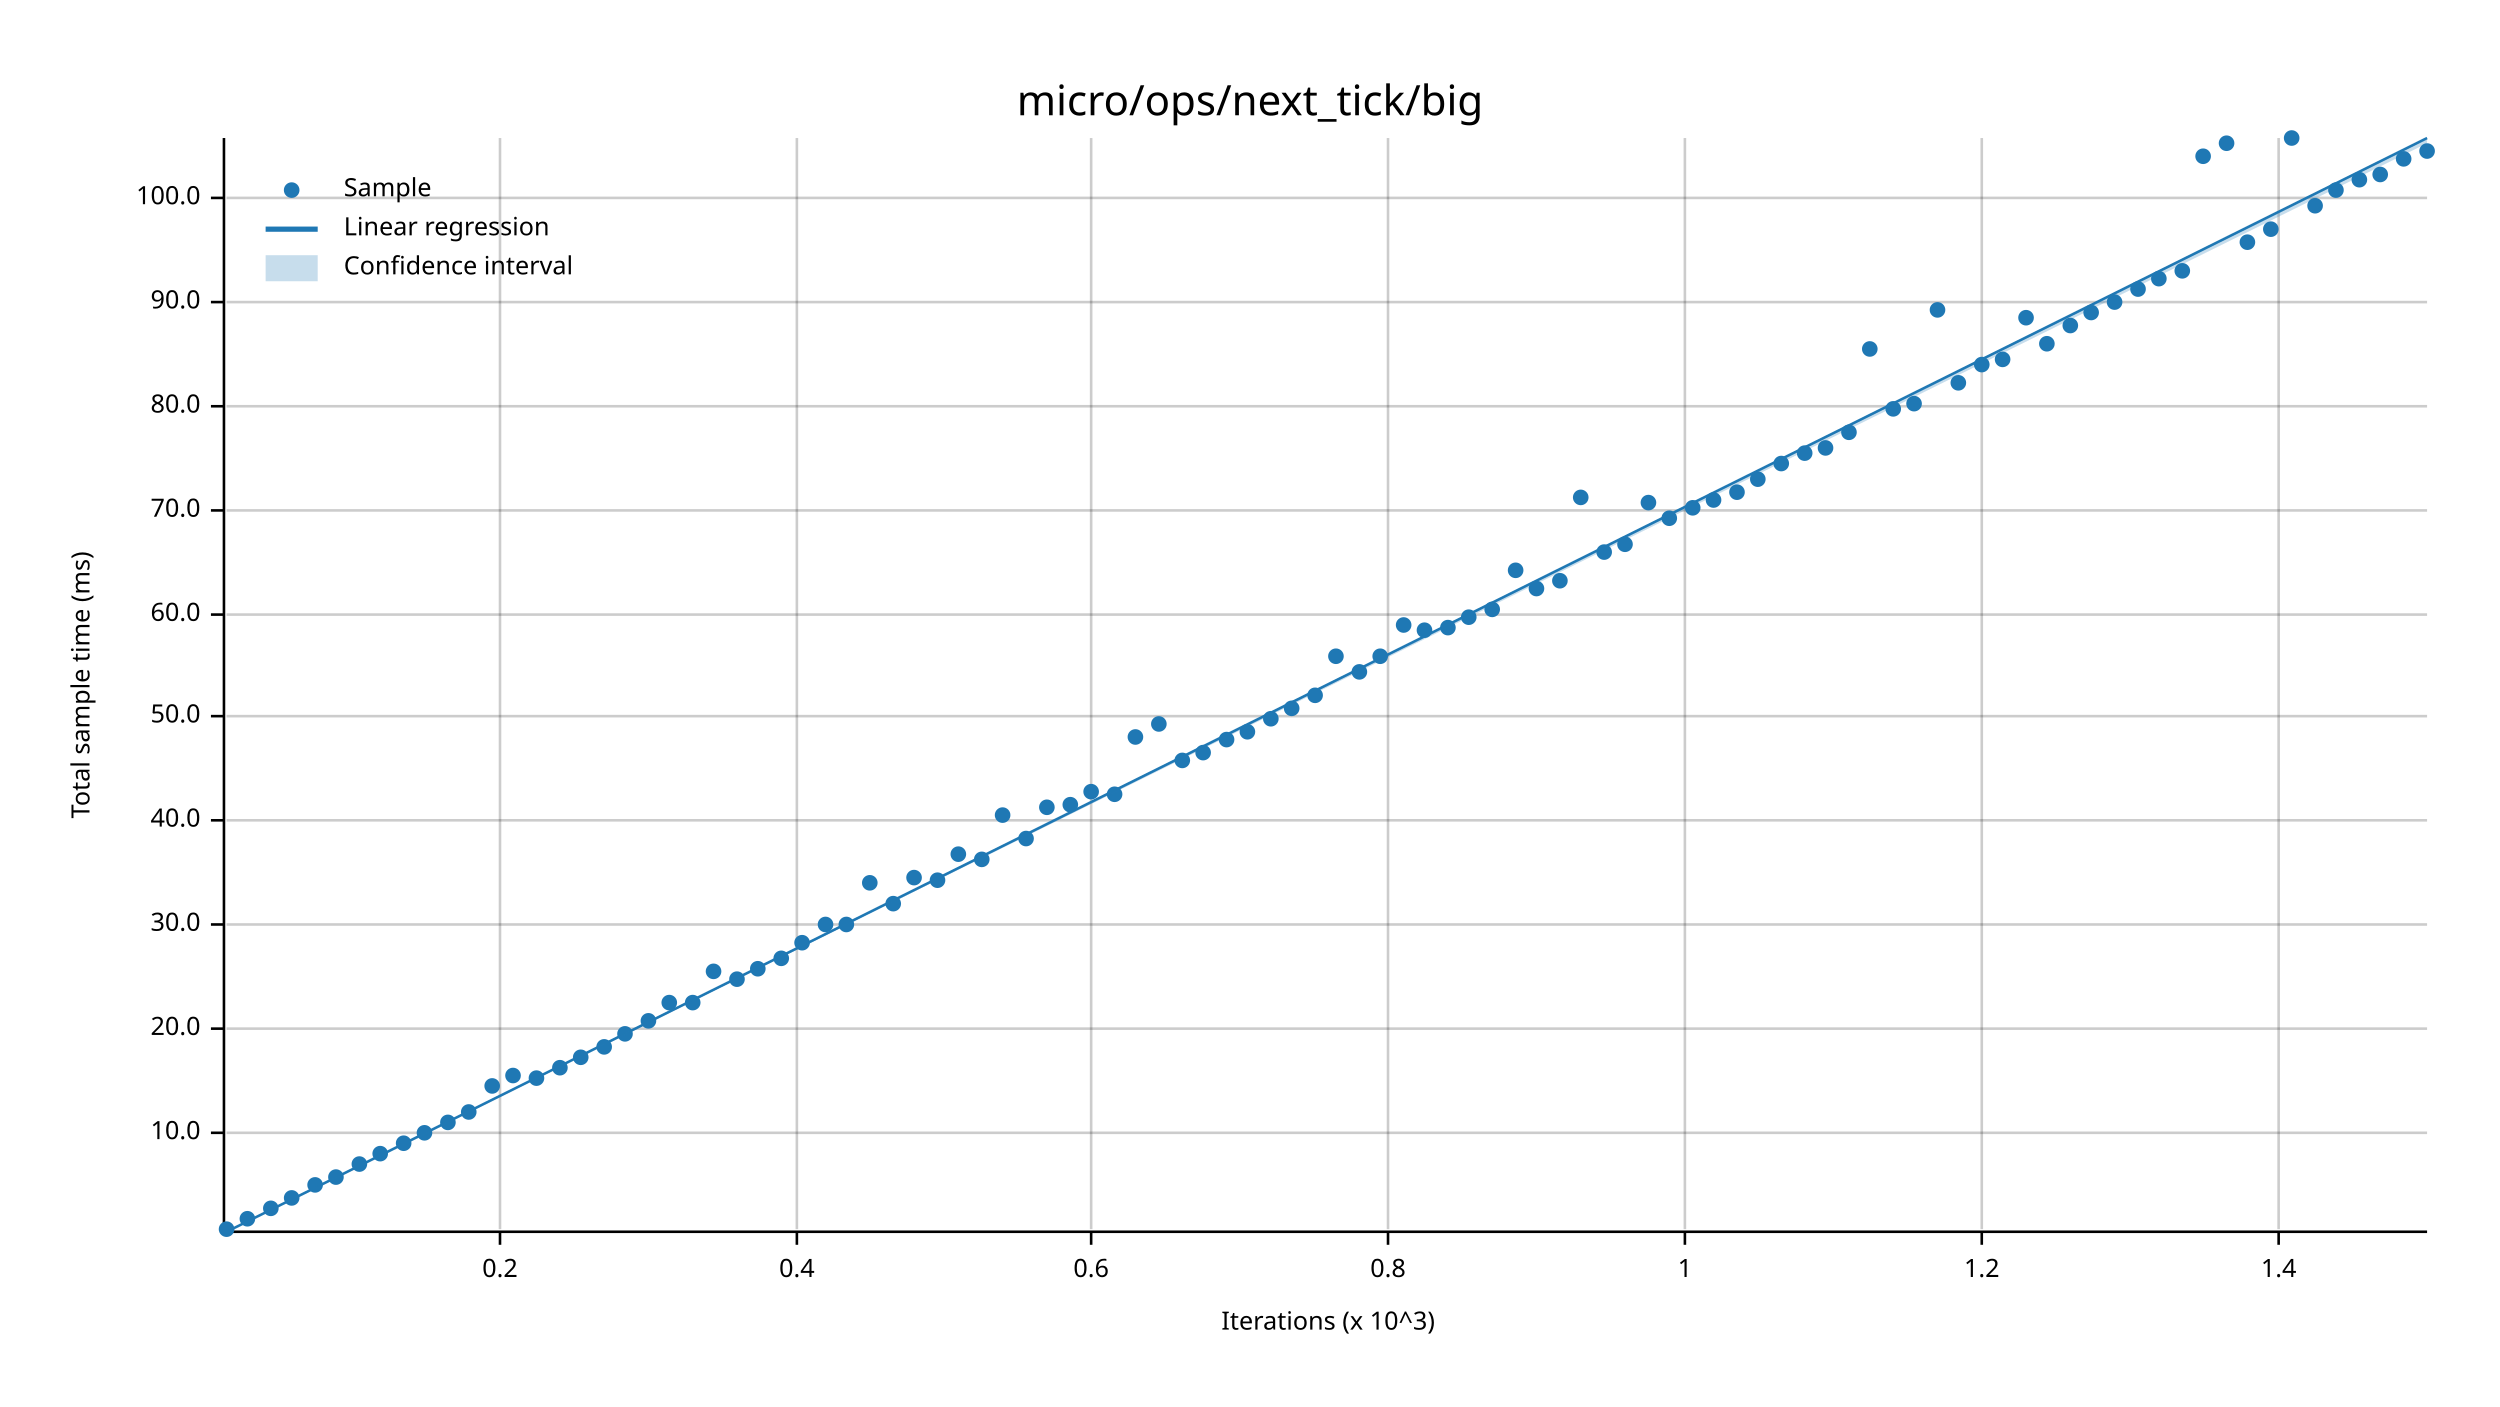
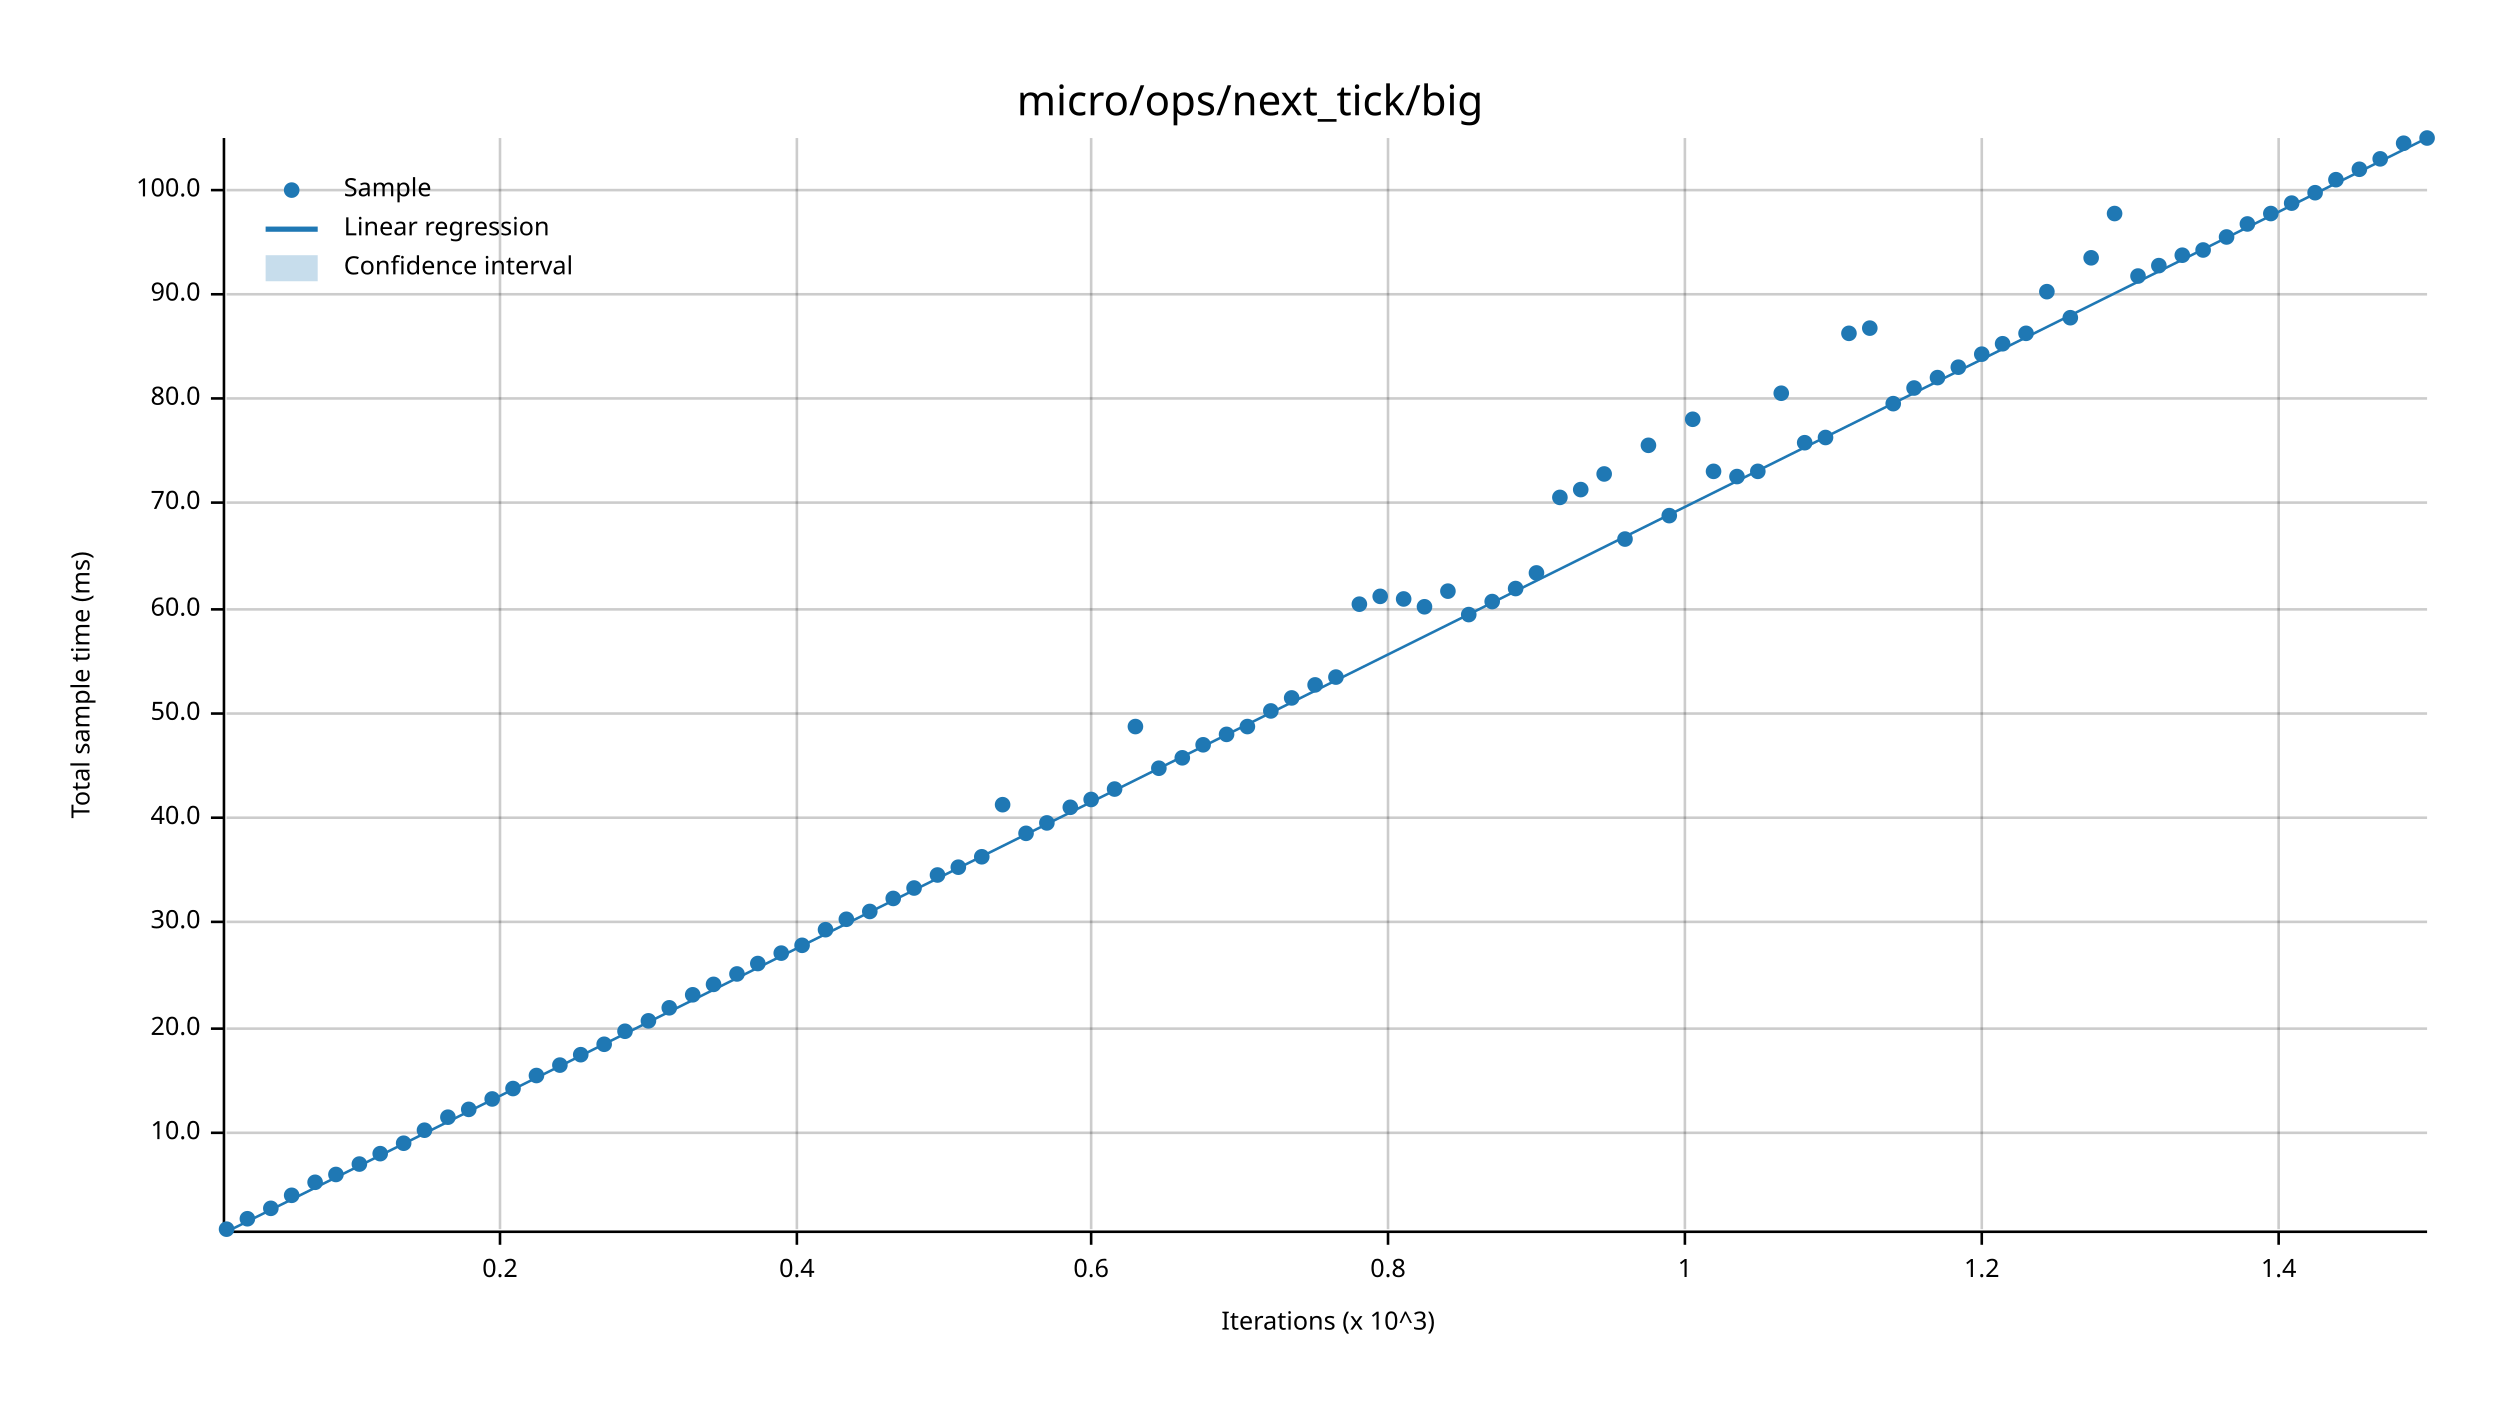
<svg xmlns="http://www.w3.org/2000/svg" width="960" height="540" viewBox="0 0 960 540">
  <text x="480" y="32" dy="0.76em" text-anchor="middle" font-family="sans-serif" font-size="16.129" opacity="1" fill="#000000">
micro/ops/next_tick/big
</text>
  <text x="27" y="263" dy="0.76em" text-anchor="middle" font-family="sans-serif" font-size="9.677" opacity="1" fill="#000000" transform="rotate(270, 27, 263)">
Total sample time (ms)
</text>
  <text x="510" y="513" dy="-0.5ex" text-anchor="middle" font-family="sans-serif" font-size="9.677" opacity="1" fill="#000000">
Iterations (x 10^3)
</text>
  <line opacity="0.2" stroke="#000000" stroke-width="1" x1="192" y1="472" x2="192" y2="53" />
  <line opacity="0.2" stroke="#000000" stroke-width="1" x1="306" y1="472" x2="306" y2="53" />
  <line opacity="0.2" stroke="#000000" stroke-width="1" x1="419" y1="472" x2="419" y2="53" />
  <line opacity="0.2" stroke="#000000" stroke-width="1" x1="533" y1="472" x2="533" y2="53" />
  <line opacity="0.2" stroke="#000000" stroke-width="1" x1="647" y1="472" x2="647" y2="53" />
  <line opacity="0.2" stroke="#000000" stroke-width="1" x1="761" y1="472" x2="761" y2="53" />
  <line opacity="0.2" stroke="#000000" stroke-width="1" x1="875" y1="472" x2="875" y2="53" />
  <line opacity="0.2" stroke="#000000" stroke-width="1" x1="87" y1="435" x2="932" y2="435" />
  <line opacity="0.2" stroke="#000000" stroke-width="1" x1="87" y1="395" x2="932" y2="395" />
-   <line opacity="0.2" stroke="#000000" stroke-width="1" x1="87" y1="355" x2="932" y2="355" />
-   <line opacity="0.2" stroke="#000000" stroke-width="1" x1="87" y1="315" x2="932" y2="315" />
-   <line opacity="0.2" stroke="#000000" stroke-width="1" x1="87" y1="275" x2="932" y2="275" />
-   <line opacity="0.2" stroke="#000000" stroke-width="1" x1="87" y1="236" x2="932" y2="236" />
-   <line opacity="0.2" stroke="#000000" stroke-width="1" x1="87" y1="196" x2="932" y2="196" />
-   <line opacity="0.2" stroke="#000000" stroke-width="1" x1="87" y1="156" x2="932" y2="156" />
-   <line opacity="0.2" stroke="#000000" stroke-width="1" x1="87" y1="116" x2="932" y2="116" />
-   <line opacity="0.2" stroke="#000000" stroke-width="1" x1="87" y1="76" x2="932" y2="76" />
+   <line opacity="0.2" stroke="#000000" stroke-width="1" x1="87" y1="354" x2="932" y2="354" />
+   <line opacity="0.2" stroke="#000000" stroke-width="1" x1="87" y1="314" x2="932" y2="314" />
+   <line opacity="0.2" stroke="#000000" stroke-width="1" x1="87" y1="274" x2="932" y2="274" />
+   <line opacity="0.2" stroke="#000000" stroke-width="1" x1="87" y1="234" x2="932" y2="234" />
+   <line opacity="0.2" stroke="#000000" stroke-width="1" x1="87" y1="193" x2="932" y2="193" />
+   <line opacity="0.2" stroke="#000000" stroke-width="1" x1="87" y1="153" x2="932" y2="153" />
+   <line opacity="0.2" stroke="#000000" stroke-width="1" x1="87" y1="113" x2="932" y2="113" />
+   <line opacity="0.2" stroke="#000000" stroke-width="1" x1="87" y1="73" x2="932" y2="73" />
  <polyline fill="none" opacity="1" stroke="#000000" stroke-width="1" points="86,53 86,472 " />
  <text x="77" y="435" dy="0.5ex" text-anchor="end" font-family="sans-serif" font-size="9.677" opacity="1" fill="#000000">
10.0
</text>
  <polyline fill="none" opacity="1" stroke="#000000" stroke-width="1" points="81,435 86,435 " />
  <text x="77" y="395" dy="0.5ex" text-anchor="end" font-family="sans-serif" font-size="9.677" opacity="1" fill="#000000">
20.0
</text>
  <polyline fill="none" opacity="1" stroke="#000000" stroke-width="1" points="81,395 86,395 " />
-   <text x="77" y="355" dy="0.5ex" text-anchor="end" font-family="sans-serif" font-size="9.677" opacity="1" fill="#000000">
+   <text x="77" y="354" dy="0.5ex" text-anchor="end" font-family="sans-serif" font-size="9.677" opacity="1" fill="#000000">
30.0
</text>
-   <polyline fill="none" opacity="1" stroke="#000000" stroke-width="1" points="81,355 86,355 " />
-   <text x="77" y="315" dy="0.5ex" text-anchor="end" font-family="sans-serif" font-size="9.677" opacity="1" fill="#000000">
+   <polyline fill="none" opacity="1" stroke="#000000" stroke-width="1" points="81,354 86,354 " />
+   <text x="77" y="314" dy="0.5ex" text-anchor="end" font-family="sans-serif" font-size="9.677" opacity="1" fill="#000000">
40.0
</text>
-   <polyline fill="none" opacity="1" stroke="#000000" stroke-width="1" points="81,315 86,315 " />
-   <text x="77" y="275" dy="0.5ex" text-anchor="end" font-family="sans-serif" font-size="9.677" opacity="1" fill="#000000">
+   <polyline fill="none" opacity="1" stroke="#000000" stroke-width="1" points="81,314 86,314 " />
+   <text x="77" y="274" dy="0.5ex" text-anchor="end" font-family="sans-serif" font-size="9.677" opacity="1" fill="#000000">
50.0
</text>
-   <polyline fill="none" opacity="1" stroke="#000000" stroke-width="1" points="81,275 86,275 " />
-   <text x="77" y="236" dy="0.5ex" text-anchor="end" font-family="sans-serif" font-size="9.677" opacity="1" fill="#000000">
+   <polyline fill="none" opacity="1" stroke="#000000" stroke-width="1" points="81,274 86,274 " />
+   <text x="77" y="234" dy="0.5ex" text-anchor="end" font-family="sans-serif" font-size="9.677" opacity="1" fill="#000000">
60.0
</text>
-   <polyline fill="none" opacity="1" stroke="#000000" stroke-width="1" points="81,236 86,236 " />
-   <text x="77" y="196" dy="0.5ex" text-anchor="end" font-family="sans-serif" font-size="9.677" opacity="1" fill="#000000">
+   <polyline fill="none" opacity="1" stroke="#000000" stroke-width="1" points="81,234 86,234 " />
+   <text x="77" y="193" dy="0.5ex" text-anchor="end" font-family="sans-serif" font-size="9.677" opacity="1" fill="#000000">
70.0
</text>
-   <polyline fill="none" opacity="1" stroke="#000000" stroke-width="1" points="81,196 86,196 " />
-   <text x="77" y="156" dy="0.5ex" text-anchor="end" font-family="sans-serif" font-size="9.677" opacity="1" fill="#000000">
+   <polyline fill="none" opacity="1" stroke="#000000" stroke-width="1" points="81,193 86,193 " />
+   <text x="77" y="153" dy="0.5ex" text-anchor="end" font-family="sans-serif" font-size="9.677" opacity="1" fill="#000000">
80.0
</text>
-   <polyline fill="none" opacity="1" stroke="#000000" stroke-width="1" points="81,156 86,156 " />
-   <text x="77" y="116" dy="0.5ex" text-anchor="end" font-family="sans-serif" font-size="9.677" opacity="1" fill="#000000">
+   <polyline fill="none" opacity="1" stroke="#000000" stroke-width="1" points="81,153 86,153 " />
+   <text x="77" y="113" dy="0.5ex" text-anchor="end" font-family="sans-serif" font-size="9.677" opacity="1" fill="#000000">
90.0
</text>
-   <polyline fill="none" opacity="1" stroke="#000000" stroke-width="1" points="81,116 86,116 " />
-   <text x="77" y="76" dy="0.5ex" text-anchor="end" font-family="sans-serif" font-size="9.677" opacity="1" fill="#000000">
+   <polyline fill="none" opacity="1" stroke="#000000" stroke-width="1" points="81,113 86,113 " />
+   <text x="77" y="73" dy="0.5ex" text-anchor="end" font-family="sans-serif" font-size="9.677" opacity="1" fill="#000000">
100.0
</text>
-   <polyline fill="none" opacity="1" stroke="#000000" stroke-width="1" points="81,76 86,76 " />
+   <polyline fill="none" opacity="1" stroke="#000000" stroke-width="1" points="81,73 86,73 " />
  <polyline fill="none" opacity="1" stroke="#000000" stroke-width="1" points="87,473 932,473 " />
  <text x="192" y="483" dy="0.76em" text-anchor="middle" font-family="sans-serif" font-size="9.677" opacity="1" fill="#000000">
0.2
</text>
  <polyline fill="none" opacity="1" stroke="#000000" stroke-width="1" points="192,473 192,478 " />
  <text x="306" y="483" dy="0.76em" text-anchor="middle" font-family="sans-serif" font-size="9.677" opacity="1" fill="#000000">
0.4
</text>
  <polyline fill="none" opacity="1" stroke="#000000" stroke-width="1" points="306,473 306,478 " />
  <text x="419" y="483" dy="0.76em" text-anchor="middle" font-family="sans-serif" font-size="9.677" opacity="1" fill="#000000">
0.6
</text>
  <polyline fill="none" opacity="1" stroke="#000000" stroke-width="1" points="419,473 419,478 " />
  <text x="533" y="483" dy="0.76em" text-anchor="middle" font-family="sans-serif" font-size="9.677" opacity="1" fill="#000000">
0.8
</text>
  <polyline fill="none" opacity="1" stroke="#000000" stroke-width="1" points="533,473 533,478 " />
  <text x="647" y="483" dy="0.76em" text-anchor="middle" font-family="sans-serif" font-size="9.677" opacity="1" fill="#000000">
1
</text>
  <polyline fill="none" opacity="1" stroke="#000000" stroke-width="1" points="647,473 647,478 " />
  <text x="761" y="483" dy="0.76em" text-anchor="middle" font-family="sans-serif" font-size="9.677" opacity="1" fill="#000000">
1.2
</text>
  <polyline fill="none" opacity="1" stroke="#000000" stroke-width="1" points="761,473 761,478 " />
  <text x="875" y="483" dy="0.76em" text-anchor="middle" font-family="sans-serif" font-size="9.677" opacity="1" fill="#000000">
1.4
</text>
  <polyline fill="none" opacity="1" stroke="#000000" stroke-width="1" points="875,473 875,478 " />
  <circle cx="87" cy="472" r="3" opacity="1" fill="#1F78B4" stroke="none" stroke-width="1" />
  <circle cx="95" cy="468" r="3" opacity="1" fill="#1F78B4" stroke="none" stroke-width="1" />
  <circle cx="104" cy="464" r="3" opacity="1" fill="#1F78B4" stroke="none" stroke-width="1" />
-   <circle cx="112" cy="460" r="3" opacity="1" fill="#1F78B4" stroke="none" stroke-width="1" />
-   <circle cx="121" cy="455" r="3" opacity="1" fill="#1F78B4" stroke="none" stroke-width="1" />
-   <circle cx="129" cy="452" r="3" opacity="1" fill="#1F78B4" stroke="none" stroke-width="1" />
+   <circle cx="112" cy="459" r="3" opacity="1" fill="#1F78B4" stroke="none" stroke-width="1" />
+   <circle cx="121" cy="454" r="3" opacity="1" fill="#1F78B4" stroke="none" stroke-width="1" />
+   <circle cx="129" cy="451" r="3" opacity="1" fill="#1F78B4" stroke="none" stroke-width="1" />
  <circle cx="138" cy="447" r="3" opacity="1" fill="#1F78B4" stroke="none" stroke-width="1" />
  <circle cx="146" cy="443" r="3" opacity="1" fill="#1F78B4" stroke="none" stroke-width="1" />
  <circle cx="155" cy="439" r="3" opacity="1" fill="#1F78B4" stroke="none" stroke-width="1" />
-   <circle cx="163" cy="435" r="3" opacity="1" fill="#1F78B4" stroke="none" stroke-width="1" />
-   <circle cx="172" cy="431" r="3" opacity="1" fill="#1F78B4" stroke="none" stroke-width="1" />
-   <circle cx="180" cy="427" r="3" opacity="1" fill="#1F78B4" stroke="none" stroke-width="1" />
-   <circle cx="189" cy="417" r="3" opacity="1" fill="#1F78B4" stroke="none" stroke-width="1" />
-   <circle cx="197" cy="413" r="3" opacity="1" fill="#1F78B4" stroke="none" stroke-width="1" />
-   <circle cx="206" cy="414" r="3" opacity="1" fill="#1F78B4" stroke="none" stroke-width="1" />
-   <circle cx="215" cy="410" r="3" opacity="1" fill="#1F78B4" stroke="none" stroke-width="1" />
-   <circle cx="223" cy="406" r="3" opacity="1" fill="#1F78B4" stroke="none" stroke-width="1" />
-   <circle cx="232" cy="402" r="3" opacity="1" fill="#1F78B4" stroke="none" stroke-width="1" />
-   <circle cx="240" cy="397" r="3" opacity="1" fill="#1F78B4" stroke="none" stroke-width="1" />
+   <circle cx="163" cy="434" r="3" opacity="1" fill="#1F78B4" stroke="none" stroke-width="1" />
+   <circle cx="172" cy="429" r="3" opacity="1" fill="#1F78B4" stroke="none" stroke-width="1" />
+   <circle cx="180" cy="426" r="3" opacity="1" fill="#1F78B4" stroke="none" stroke-width="1" />
+   <circle cx="189" cy="422" r="3" opacity="1" fill="#1F78B4" stroke="none" stroke-width="1" />
+   <circle cx="197" cy="418" r="3" opacity="1" fill="#1F78B4" stroke="none" stroke-width="1" />
+   <circle cx="206" cy="413" r="3" opacity="1" fill="#1F78B4" stroke="none" stroke-width="1" />
+   <circle cx="215" cy="409" r="3" opacity="1" fill="#1F78B4" stroke="none" stroke-width="1" />
+   <circle cx="223" cy="405" r="3" opacity="1" fill="#1F78B4" stroke="none" stroke-width="1" />
+   <circle cx="232" cy="401" r="3" opacity="1" fill="#1F78B4" stroke="none" stroke-width="1" />
+   <circle cx="240" cy="396" r="3" opacity="1" fill="#1F78B4" stroke="none" stroke-width="1" />
  <circle cx="249" cy="392" r="3" opacity="1" fill="#1F78B4" stroke="none" stroke-width="1" />
-   <circle cx="257" cy="385" r="3" opacity="1" fill="#1F78B4" stroke="none" stroke-width="1" />
-   <circle cx="266" cy="385" r="3" opacity="1" fill="#1F78B4" stroke="none" stroke-width="1" />
-   <circle cx="274" cy="373" r="3" opacity="1" fill="#1F78B4" stroke="none" stroke-width="1" />
-   <circle cx="283" cy="376" r="3" opacity="1" fill="#1F78B4" stroke="none" stroke-width="1" />
-   <circle cx="291" cy="372" r="3" opacity="1" fill="#1F78B4" stroke="none" stroke-width="1" />
-   <circle cx="300" cy="368" r="3" opacity="1" fill="#1F78B4" stroke="none" stroke-width="1" />
-   <circle cx="308" cy="362" r="3" opacity="1" fill="#1F78B4" stroke="none" stroke-width="1" />
-   <circle cx="317" cy="355" r="3" opacity="1" fill="#1F78B4" stroke="none" stroke-width="1" />
-   <circle cx="325" cy="355" r="3" opacity="1" fill="#1F78B4" stroke="none" stroke-width="1" />
-   <circle cx="334" cy="339" r="3" opacity="1" fill="#1F78B4" stroke="none" stroke-width="1" />
-   <circle cx="343" cy="347" r="3" opacity="1" fill="#1F78B4" stroke="none" stroke-width="1" />
-   <circle cx="351" cy="337" r="3" opacity="1" fill="#1F78B4" stroke="none" stroke-width="1" />
-   <circle cx="360" cy="338" r="3" opacity="1" fill="#1F78B4" stroke="none" stroke-width="1" />
-   <circle cx="368" cy="328" r="3" opacity="1" fill="#1F78B4" stroke="none" stroke-width="1" />
-   <circle cx="377" cy="330" r="3" opacity="1" fill="#1F78B4" stroke="none" stroke-width="1" />
-   <circle cx="385" cy="313" r="3" opacity="1" fill="#1F78B4" stroke="none" stroke-width="1" />
-   <circle cx="394" cy="322" r="3" opacity="1" fill="#1F78B4" stroke="none" stroke-width="1" />
-   <circle cx="402" cy="310" r="3" opacity="1" fill="#1F78B4" stroke="none" stroke-width="1" />
-   <circle cx="411" cy="309" r="3" opacity="1" fill="#1F78B4" stroke="none" stroke-width="1" />
-   <circle cx="419" cy="304" r="3" opacity="1" fill="#1F78B4" stroke="none" stroke-width="1" />
-   <circle cx="428" cy="305" r="3" opacity="1" fill="#1F78B4" stroke="none" stroke-width="1" />
-   <circle cx="436" cy="283" r="3" opacity="1" fill="#1F78B4" stroke="none" stroke-width="1" />
-   <circle cx="445" cy="278" r="3" opacity="1" fill="#1F78B4" stroke="none" stroke-width="1" />
-   <circle cx="454" cy="292" r="3" opacity="1" fill="#1F78B4" stroke="none" stroke-width="1" />
-   <circle cx="462" cy="289" r="3" opacity="1" fill="#1F78B4" stroke="none" stroke-width="1" />
-   <circle cx="471" cy="284" r="3" opacity="1" fill="#1F78B4" stroke="none" stroke-width="1" />
-   <circle cx="479" cy="281" r="3" opacity="1" fill="#1F78B4" stroke="none" stroke-width="1" />
-   <circle cx="488" cy="276" r="3" opacity="1" fill="#1F78B4" stroke="none" stroke-width="1" />
-   <circle cx="496" cy="272" r="3" opacity="1" fill="#1F78B4" stroke="none" stroke-width="1" />
-   <circle cx="505" cy="267" r="3" opacity="1" fill="#1F78B4" stroke="none" stroke-width="1" />
-   <circle cx="513" cy="252" r="3" opacity="1" fill="#1F78B4" stroke="none" stroke-width="1" />
-   <circle cx="522" cy="258" r="3" opacity="1" fill="#1F78B4" stroke="none" stroke-width="1" />
-   <circle cx="530" cy="252" r="3" opacity="1" fill="#1F78B4" stroke="none" stroke-width="1" />
-   <circle cx="539" cy="240" r="3" opacity="1" fill="#1F78B4" stroke="none" stroke-width="1" />
-   <circle cx="547" cy="242" r="3" opacity="1" fill="#1F78B4" stroke="none" stroke-width="1" />
-   <circle cx="556" cy="241" r="3" opacity="1" fill="#1F78B4" stroke="none" stroke-width="1" />
-   <circle cx="564" cy="237" r="3" opacity="1" fill="#1F78B4" stroke="none" stroke-width="1" />
-   <circle cx="573" cy="234" r="3" opacity="1" fill="#1F78B4" stroke="none" stroke-width="1" />
-   <circle cx="582" cy="219" r="3" opacity="1" fill="#1F78B4" stroke="none" stroke-width="1" />
-   <circle cx="590" cy="226" r="3" opacity="1" fill="#1F78B4" stroke="none" stroke-width="1" />
-   <circle cx="599" cy="223" r="3" opacity="1" fill="#1F78B4" stroke="none" stroke-width="1" />
-   <circle cx="607" cy="191" r="3" opacity="1" fill="#1F78B4" stroke="none" stroke-width="1" />
-   <circle cx="616" cy="212" r="3" opacity="1" fill="#1F78B4" stroke="none" stroke-width="1" />
-   <circle cx="624" cy="209" r="3" opacity="1" fill="#1F78B4" stroke="none" stroke-width="1" />
-   <circle cx="633" cy="193" r="3" opacity="1" fill="#1F78B4" stroke="none" stroke-width="1" />
-   <circle cx="641" cy="199" r="3" opacity="1" fill="#1F78B4" stroke="none" stroke-width="1" />
-   <circle cx="650" cy="195" r="3" opacity="1" fill="#1F78B4" stroke="none" stroke-width="1" />
-   <circle cx="658" cy="192" r="3" opacity="1" fill="#1F78B4" stroke="none" stroke-width="1" />
-   <circle cx="667" cy="189" r="3" opacity="1" fill="#1F78B4" stroke="none" stroke-width="1" />
-   <circle cx="675" cy="184" r="3" opacity="1" fill="#1F78B4" stroke="none" stroke-width="1" />
-   <circle cx="684" cy="178" r="3" opacity="1" fill="#1F78B4" stroke="none" stroke-width="1" />
-   <circle cx="693" cy="174" r="3" opacity="1" fill="#1F78B4" stroke="none" stroke-width="1" />
-   <circle cx="701" cy="172" r="3" opacity="1" fill="#1F78B4" stroke="none" stroke-width="1" />
-   <circle cx="710" cy="166" r="3" opacity="1" fill="#1F78B4" stroke="none" stroke-width="1" />
-   <circle cx="718" cy="134" r="3" opacity="1" fill="#1F78B4" stroke="none" stroke-width="1" />
-   <circle cx="727" cy="157" r="3" opacity="1" fill="#1F78B4" stroke="none" stroke-width="1" />
-   <circle cx="735" cy="155" r="3" opacity="1" fill="#1F78B4" stroke="none" stroke-width="1" />
-   <circle cx="744" cy="119" r="3" opacity="1" fill="#1F78B4" stroke="none" stroke-width="1" />
-   <circle cx="752" cy="147" r="3" opacity="1" fill="#1F78B4" stroke="none" stroke-width="1" />
-   <circle cx="761" cy="140" r="3" opacity="1" fill="#1F78B4" stroke="none" stroke-width="1" />
-   <circle cx="769" cy="138" r="3" opacity="1" fill="#1F78B4" stroke="none" stroke-width="1" />
-   <circle cx="778" cy="122" r="3" opacity="1" fill="#1F78B4" stroke="none" stroke-width="1" />
-   <circle cx="786" cy="132" r="3" opacity="1" fill="#1F78B4" stroke="none" stroke-width="1" />
-   <circle cx="795" cy="125" r="3" opacity="1" fill="#1F78B4" stroke="none" stroke-width="1" />
-   <circle cx="803" cy="120" r="3" opacity="1" fill="#1F78B4" stroke="none" stroke-width="1" />
-   <circle cx="812" cy="116" r="3" opacity="1" fill="#1F78B4" stroke="none" stroke-width="1" />
-   <circle cx="821" cy="111" r="3" opacity="1" fill="#1F78B4" stroke="none" stroke-width="1" />
-   <circle cx="829" cy="107" r="3" opacity="1" fill="#1F78B4" stroke="none" stroke-width="1" />
-   <circle cx="838" cy="104" r="3" opacity="1" fill="#1F78B4" stroke="none" stroke-width="1" />
-   <circle cx="846" cy="60" r="3" opacity="1" fill="#1F78B4" stroke="none" stroke-width="1" />
-   <circle cx="855" cy="55" r="3" opacity="1" fill="#1F78B4" stroke="none" stroke-width="1" />
-   <circle cx="863" cy="93" r="3" opacity="1" fill="#1F78B4" stroke="none" stroke-width="1" />
-   <circle cx="872" cy="88" r="3" opacity="1" fill="#1F78B4" stroke="none" stroke-width="1" />
-   <circle cx="880" cy="53" r="3" opacity="1" fill="#1F78B4" stroke="none" stroke-width="1" />
-   <circle cx="889" cy="79" r="3" opacity="1" fill="#1F78B4" stroke="none" stroke-width="1" />
-   <circle cx="897" cy="73" r="3" opacity="1" fill="#1F78B4" stroke="none" stroke-width="1" />
-   <circle cx="906" cy="69" r="3" opacity="1" fill="#1F78B4" stroke="none" stroke-width="1" />
-   <circle cx="914" cy="67" r="3" opacity="1" fill="#1F78B4" stroke="none" stroke-width="1" />
-   <circle cx="923" cy="61" r="3" opacity="1" fill="#1F78B4" stroke="none" stroke-width="1" />
-   <circle cx="932" cy="58" r="3" opacity="1" fill="#1F78B4" stroke="none" stroke-width="1" />
+   <circle cx="257" cy="387" r="3" opacity="1" fill="#1F78B4" stroke="none" stroke-width="1" />
+   <circle cx="266" cy="382" r="3" opacity="1" fill="#1F78B4" stroke="none" stroke-width="1" />
+   <circle cx="274" cy="378" r="3" opacity="1" fill="#1F78B4" stroke="none" stroke-width="1" />
+   <circle cx="283" cy="374" r="3" opacity="1" fill="#1F78B4" stroke="none" stroke-width="1" />
+   <circle cx="291" cy="370" r="3" opacity="1" fill="#1F78B4" stroke="none" stroke-width="1" />
+   <circle cx="300" cy="366" r="3" opacity="1" fill="#1F78B4" stroke="none" stroke-width="1" />
+   <circle cx="308" cy="363" r="3" opacity="1" fill="#1F78B4" stroke="none" stroke-width="1" />
+   <circle cx="317" cy="357" r="3" opacity="1" fill="#1F78B4" stroke="none" stroke-width="1" />
+   <circle cx="325" cy="353" r="3" opacity="1" fill="#1F78B4" stroke="none" stroke-width="1" />
+   <circle cx="334" cy="350" r="3" opacity="1" fill="#1F78B4" stroke="none" stroke-width="1" />
+   <circle cx="343" cy="345" r="3" opacity="1" fill="#1F78B4" stroke="none" stroke-width="1" />
+   <circle cx="351" cy="341" r="3" opacity="1" fill="#1F78B4" stroke="none" stroke-width="1" />
+   <circle cx="360" cy="336" r="3" opacity="1" fill="#1F78B4" stroke="none" stroke-width="1" />
+   <circle cx="368" cy="333" r="3" opacity="1" fill="#1F78B4" stroke="none" stroke-width="1" />
+   <circle cx="377" cy="329" r="3" opacity="1" fill="#1F78B4" stroke="none" stroke-width="1" />
+   <circle cx="385" cy="309" r="3" opacity="1" fill="#1F78B4" stroke="none" stroke-width="1" />
+   <circle cx="394" cy="320" r="3" opacity="1" fill="#1F78B4" stroke="none" stroke-width="1" />
+   <circle cx="402" cy="316" r="3" opacity="1" fill="#1F78B4" stroke="none" stroke-width="1" />
+   <circle cx="411" cy="310" r="3" opacity="1" fill="#1F78B4" stroke="none" stroke-width="1" />
+   <circle cx="419" cy="307" r="3" opacity="1" fill="#1F78B4" stroke="none" stroke-width="1" />
+   <circle cx="428" cy="303" r="3" opacity="1" fill="#1F78B4" stroke="none" stroke-width="1" />
+   <circle cx="436" cy="279" r="3" opacity="1" fill="#1F78B4" stroke="none" stroke-width="1" />
+   <circle cx="445" cy="295" r="3" opacity="1" fill="#1F78B4" stroke="none" stroke-width="1" />
+   <circle cx="454" cy="291" r="3" opacity="1" fill="#1F78B4" stroke="none" stroke-width="1" />
+   <circle cx="462" cy="286" r="3" opacity="1" fill="#1F78B4" stroke="none" stroke-width="1" />
+   <circle cx="471" cy="282" r="3" opacity="1" fill="#1F78B4" stroke="none" stroke-width="1" />
+   <circle cx="479" cy="279" r="3" opacity="1" fill="#1F78B4" stroke="none" stroke-width="1" />
+   <circle cx="488" cy="273" r="3" opacity="1" fill="#1F78B4" stroke="none" stroke-width="1" />
+   <circle cx="496" cy="268" r="3" opacity="1" fill="#1F78B4" stroke="none" stroke-width="1" />
+   <circle cx="505" cy="263" r="3" opacity="1" fill="#1F78B4" stroke="none" stroke-width="1" />
+   <circle cx="513" cy="260" r="3" opacity="1" fill="#1F78B4" stroke="none" stroke-width="1" />
+   <circle cx="522" cy="232" r="3" opacity="1" fill="#1F78B4" stroke="none" stroke-width="1" />
+   <circle cx="530" cy="229" r="3" opacity="1" fill="#1F78B4" stroke="none" stroke-width="1" />
+   <circle cx="539" cy="230" r="3" opacity="1" fill="#1F78B4" stroke="none" stroke-width="1" />
+   <circle cx="547" cy="233" r="3" opacity="1" fill="#1F78B4" stroke="none" stroke-width="1" />
+   <circle cx="556" cy="227" r="3" opacity="1" fill="#1F78B4" stroke="none" stroke-width="1" />
+   <circle cx="564" cy="236" r="3" opacity="1" fill="#1F78B4" stroke="none" stroke-width="1" />
+   <circle cx="573" cy="231" r="3" opacity="1" fill="#1F78B4" stroke="none" stroke-width="1" />
+   <circle cx="582" cy="226" r="3" opacity="1" fill="#1F78B4" stroke="none" stroke-width="1" />
+   <circle cx="590" cy="220" r="3" opacity="1" fill="#1F78B4" stroke="none" stroke-width="1" />
+   <circle cx="599" cy="191" r="3" opacity="1" fill="#1F78B4" stroke="none" stroke-width="1" />
+   <circle cx="607" cy="188" r="3" opacity="1" fill="#1F78B4" stroke="none" stroke-width="1" />
+   <circle cx="616" cy="182" r="3" opacity="1" fill="#1F78B4" stroke="none" stroke-width="1" />
+   <circle cx="624" cy="207" r="3" opacity="1" fill="#1F78B4" stroke="none" stroke-width="1" />
+   <circle cx="633" cy="171" r="3" opacity="1" fill="#1F78B4" stroke="none" stroke-width="1" />
+   <circle cx="641" cy="198" r="3" opacity="1" fill="#1F78B4" stroke="none" stroke-width="1" />
+   <circle cx="650" cy="161" r="3" opacity="1" fill="#1F78B4" stroke="none" stroke-width="1" />
+   <circle cx="658" cy="181" r="3" opacity="1" fill="#1F78B4" stroke="none" stroke-width="1" />
+   <circle cx="667" cy="183" r="3" opacity="1" fill="#1F78B4" stroke="none" stroke-width="1" />
+   <circle cx="675" cy="181" r="3" opacity="1" fill="#1F78B4" stroke="none" stroke-width="1" />
+   <circle cx="684" cy="151" r="3" opacity="1" fill="#1F78B4" stroke="none" stroke-width="1" />
+   <circle cx="693" cy="170" r="3" opacity="1" fill="#1F78B4" stroke="none" stroke-width="1" />
+   <circle cx="701" cy="168" r="3" opacity="1" fill="#1F78B4" stroke="none" stroke-width="1" />
+   <circle cx="710" cy="128" r="3" opacity="1" fill="#1F78B4" stroke="none" stroke-width="1" />
+   <circle cx="718" cy="126" r="3" opacity="1" fill="#1F78B4" stroke="none" stroke-width="1" />
+   <circle cx="727" cy="155" r="3" opacity="1" fill="#1F78B4" stroke="none" stroke-width="1" />
+   <circle cx="735" cy="149" r="3" opacity="1" fill="#1F78B4" stroke="none" stroke-width="1" />
+   <circle cx="744" cy="145" r="3" opacity="1" fill="#1F78B4" stroke="none" stroke-width="1" />
+   <circle cx="752" cy="141" r="3" opacity="1" fill="#1F78B4" stroke="none" stroke-width="1" />
+   <circle cx="761" cy="136" r="3" opacity="1" fill="#1F78B4" stroke="none" stroke-width="1" />
+   <circle cx="769" cy="132" r="3" opacity="1" fill="#1F78B4" stroke="none" stroke-width="1" />
+   <circle cx="778" cy="128" r="3" opacity="1" fill="#1F78B4" stroke="none" stroke-width="1" />
+   <circle cx="786" cy="112" r="3" opacity="1" fill="#1F78B4" stroke="none" stroke-width="1" />
+   <circle cx="795" cy="122" r="3" opacity="1" fill="#1F78B4" stroke="none" stroke-width="1" />
+   <circle cx="803" cy="99" r="3" opacity="1" fill="#1F78B4" stroke="none" stroke-width="1" />
+   <circle cx="812" cy="82" r="3" opacity="1" fill="#1F78B4" stroke="none" stroke-width="1" />
+   <circle cx="821" cy="106" r="3" opacity="1" fill="#1F78B4" stroke="none" stroke-width="1" />
+   <circle cx="829" cy="102" r="3" opacity="1" fill="#1F78B4" stroke="none" stroke-width="1" />
+   <circle cx="838" cy="98" r="3" opacity="1" fill="#1F78B4" stroke="none" stroke-width="1" />
+   <circle cx="846" cy="96" r="3" opacity="1" fill="#1F78B4" stroke="none" stroke-width="1" />
+   <circle cx="855" cy="91" r="3" opacity="1" fill="#1F78B4" stroke="none" stroke-width="1" />
+   <circle cx="863" cy="86" r="3" opacity="1" fill="#1F78B4" stroke="none" stroke-width="1" />
+   <circle cx="872" cy="82" r="3" opacity="1" fill="#1F78B4" stroke="none" stroke-width="1" />
+   <circle cx="880" cy="78" r="3" opacity="1" fill="#1F78B4" stroke="none" stroke-width="1" />
+   <circle cx="889" cy="74" r="3" opacity="1" fill="#1F78B4" stroke="none" stroke-width="1" />
+   <circle cx="897" cy="69" r="3" opacity="1" fill="#1F78B4" stroke="none" stroke-width="1" />
+   <circle cx="906" cy="65" r="3" opacity="1" fill="#1F78B4" stroke="none" stroke-width="1" />
+   <circle cx="914" cy="61" r="3" opacity="1" fill="#1F78B4" stroke="none" stroke-width="1" />
+   <circle cx="923" cy="55" r="3" opacity="1" fill="#1F78B4" stroke="none" stroke-width="1" />
+   <circle cx="932" cy="53" r="3" opacity="1" fill="#1F78B4" stroke="none" stroke-width="1" />
  <polyline fill="none" opacity="1" stroke="#1F78B4" stroke-width="1" points="87,473 932,53 " />
-   <polygon opacity="0.25" fill="#1F78B4" points="87,473 932,55 932,53 " />
+   <polygon opacity="0.25" fill="#1F78B4" points="87,473 932,53 932,53 " />
  <text x="132" y="68" dy="0.76em" text-anchor="start" font-family="sans-serif" font-size="9.677" opacity="1" fill="#000000">
Sample
</text>
  <text x="132" y="83" dy="0.76em" text-anchor="start" font-family="sans-serif" font-size="9.677" opacity="1" fill="#000000">
Linear regression
</text>
  <text x="132" y="98" dy="0.76em" text-anchor="start" font-family="sans-serif" font-size="9.677" opacity="1" fill="#000000">
Confidence interval
</text>
  <circle cx="112" cy="73" r="3" opacity="1" fill="#1F78B4" stroke="none" stroke-width="1" />
  <polyline fill="none" opacity="1" stroke="#1F78B4" stroke-width="2" points="102,88 122,88 " />
  <rect x="102" y="98" width="20" height="10" opacity="0.25" fill="#1F78B4" stroke="none" />
</svg>
